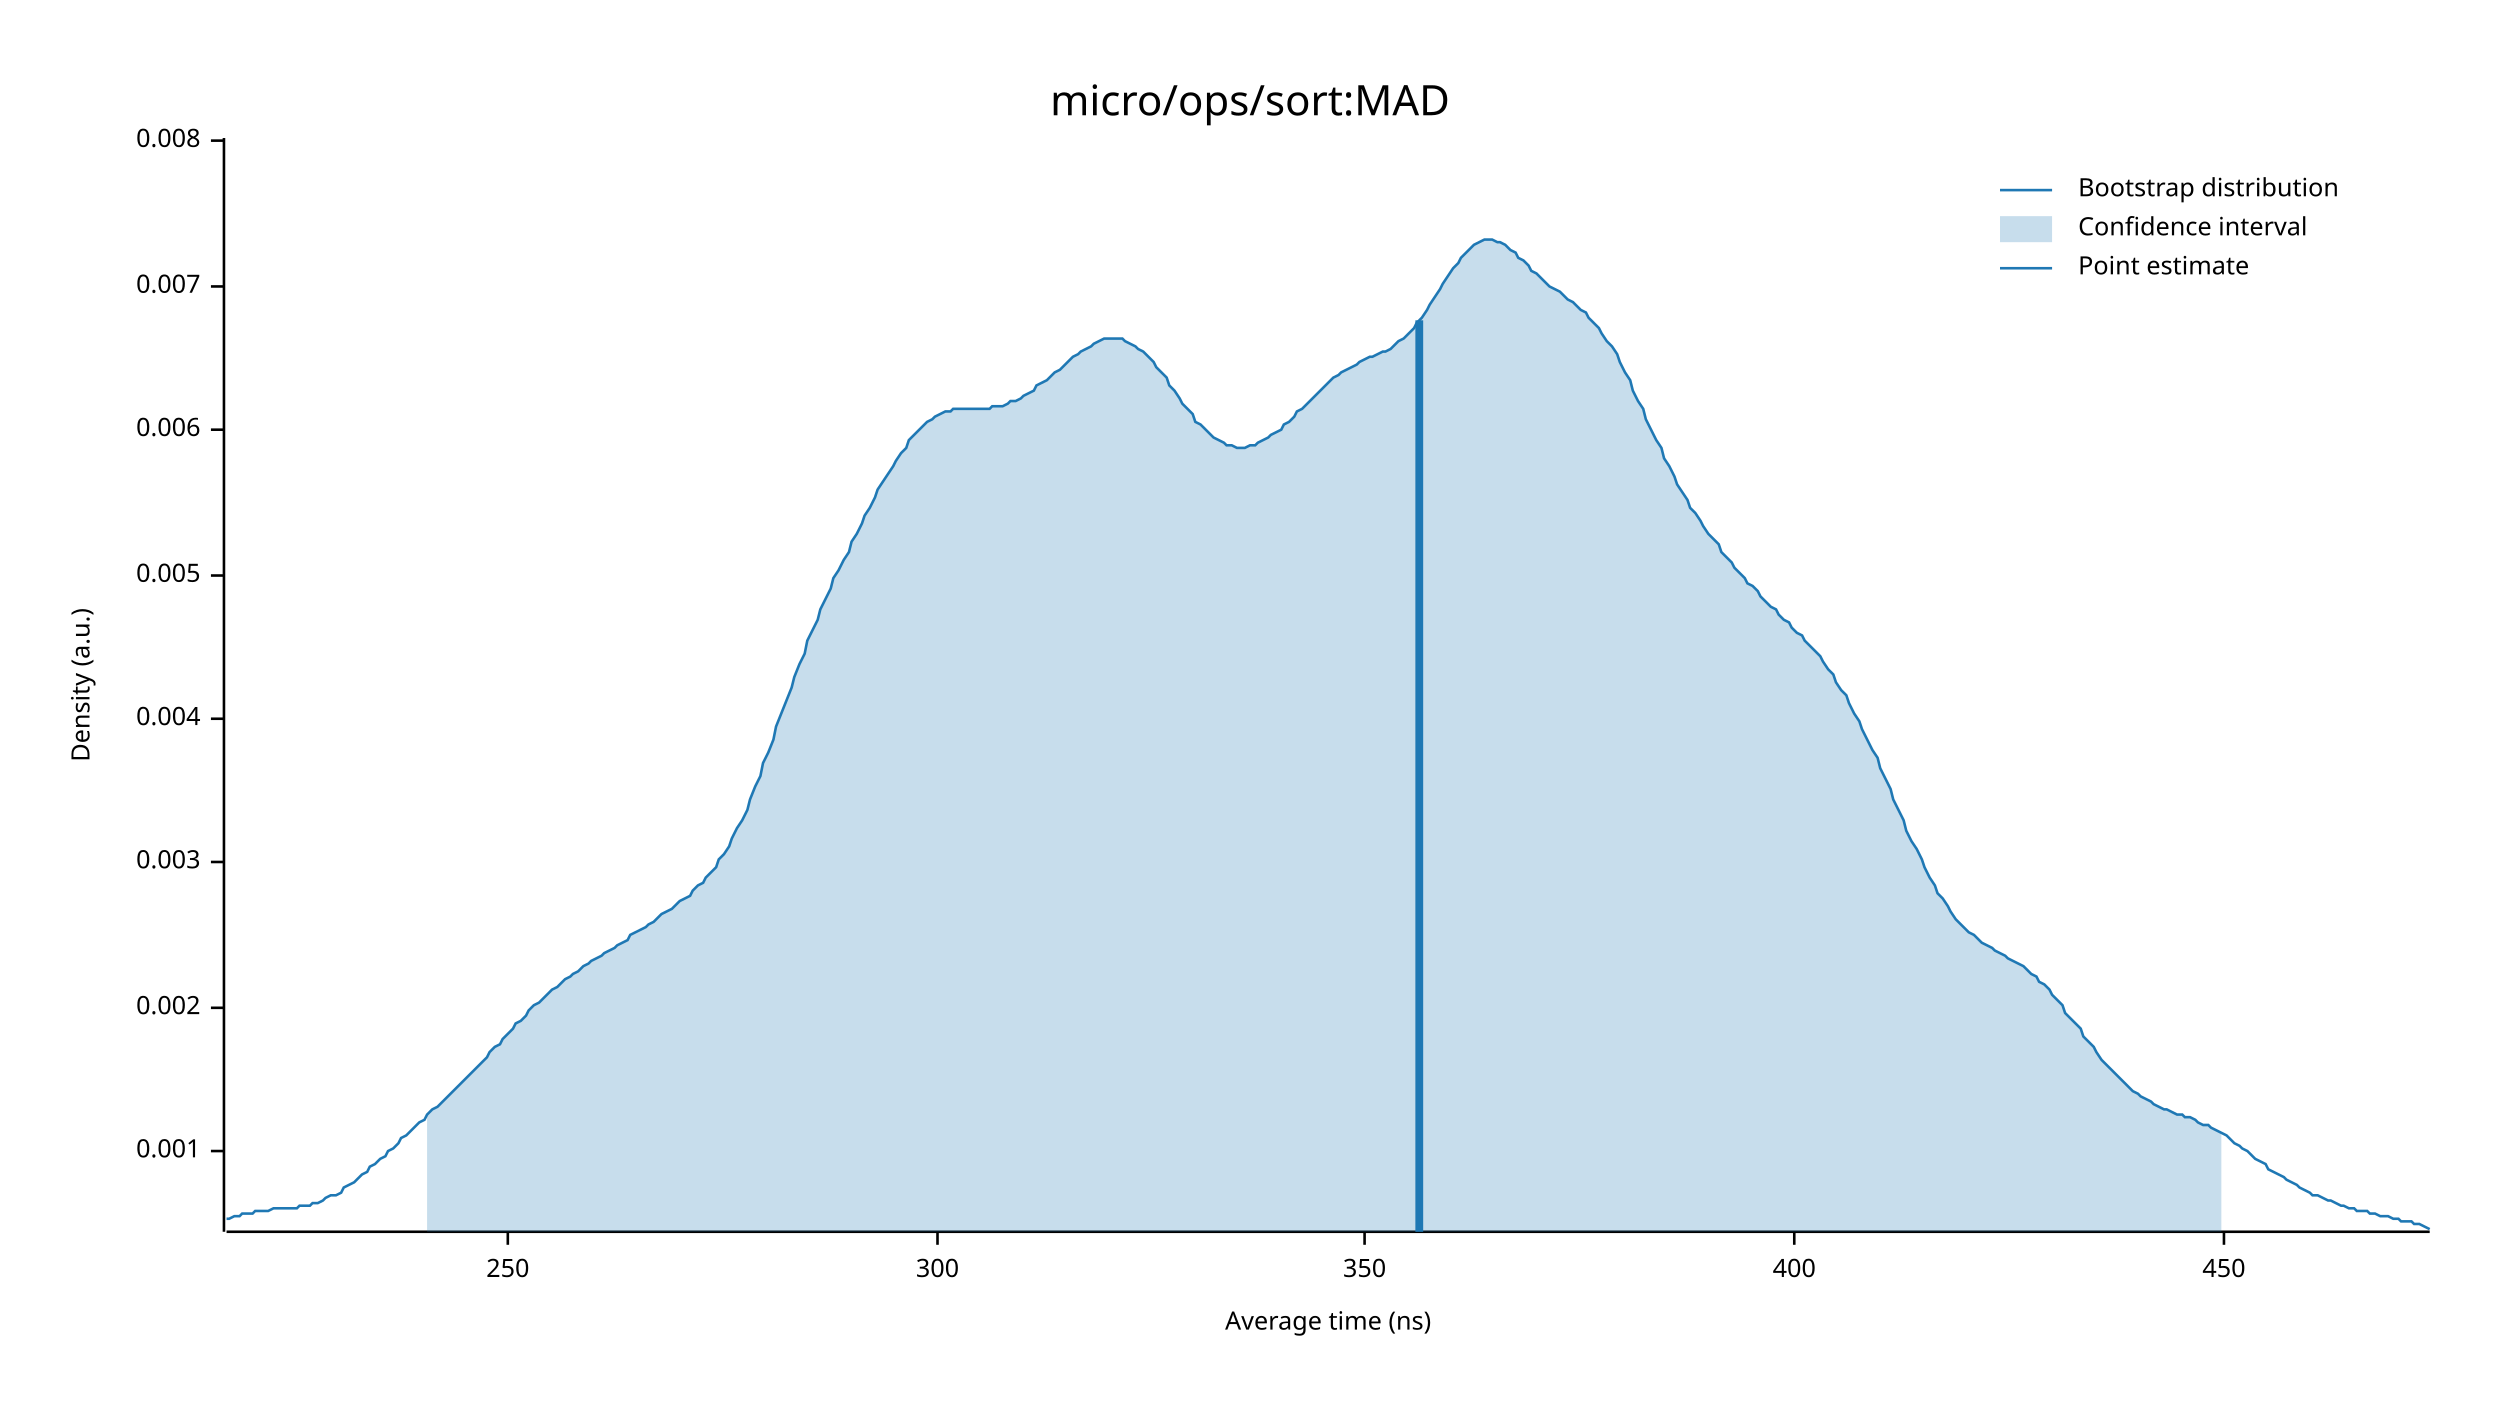
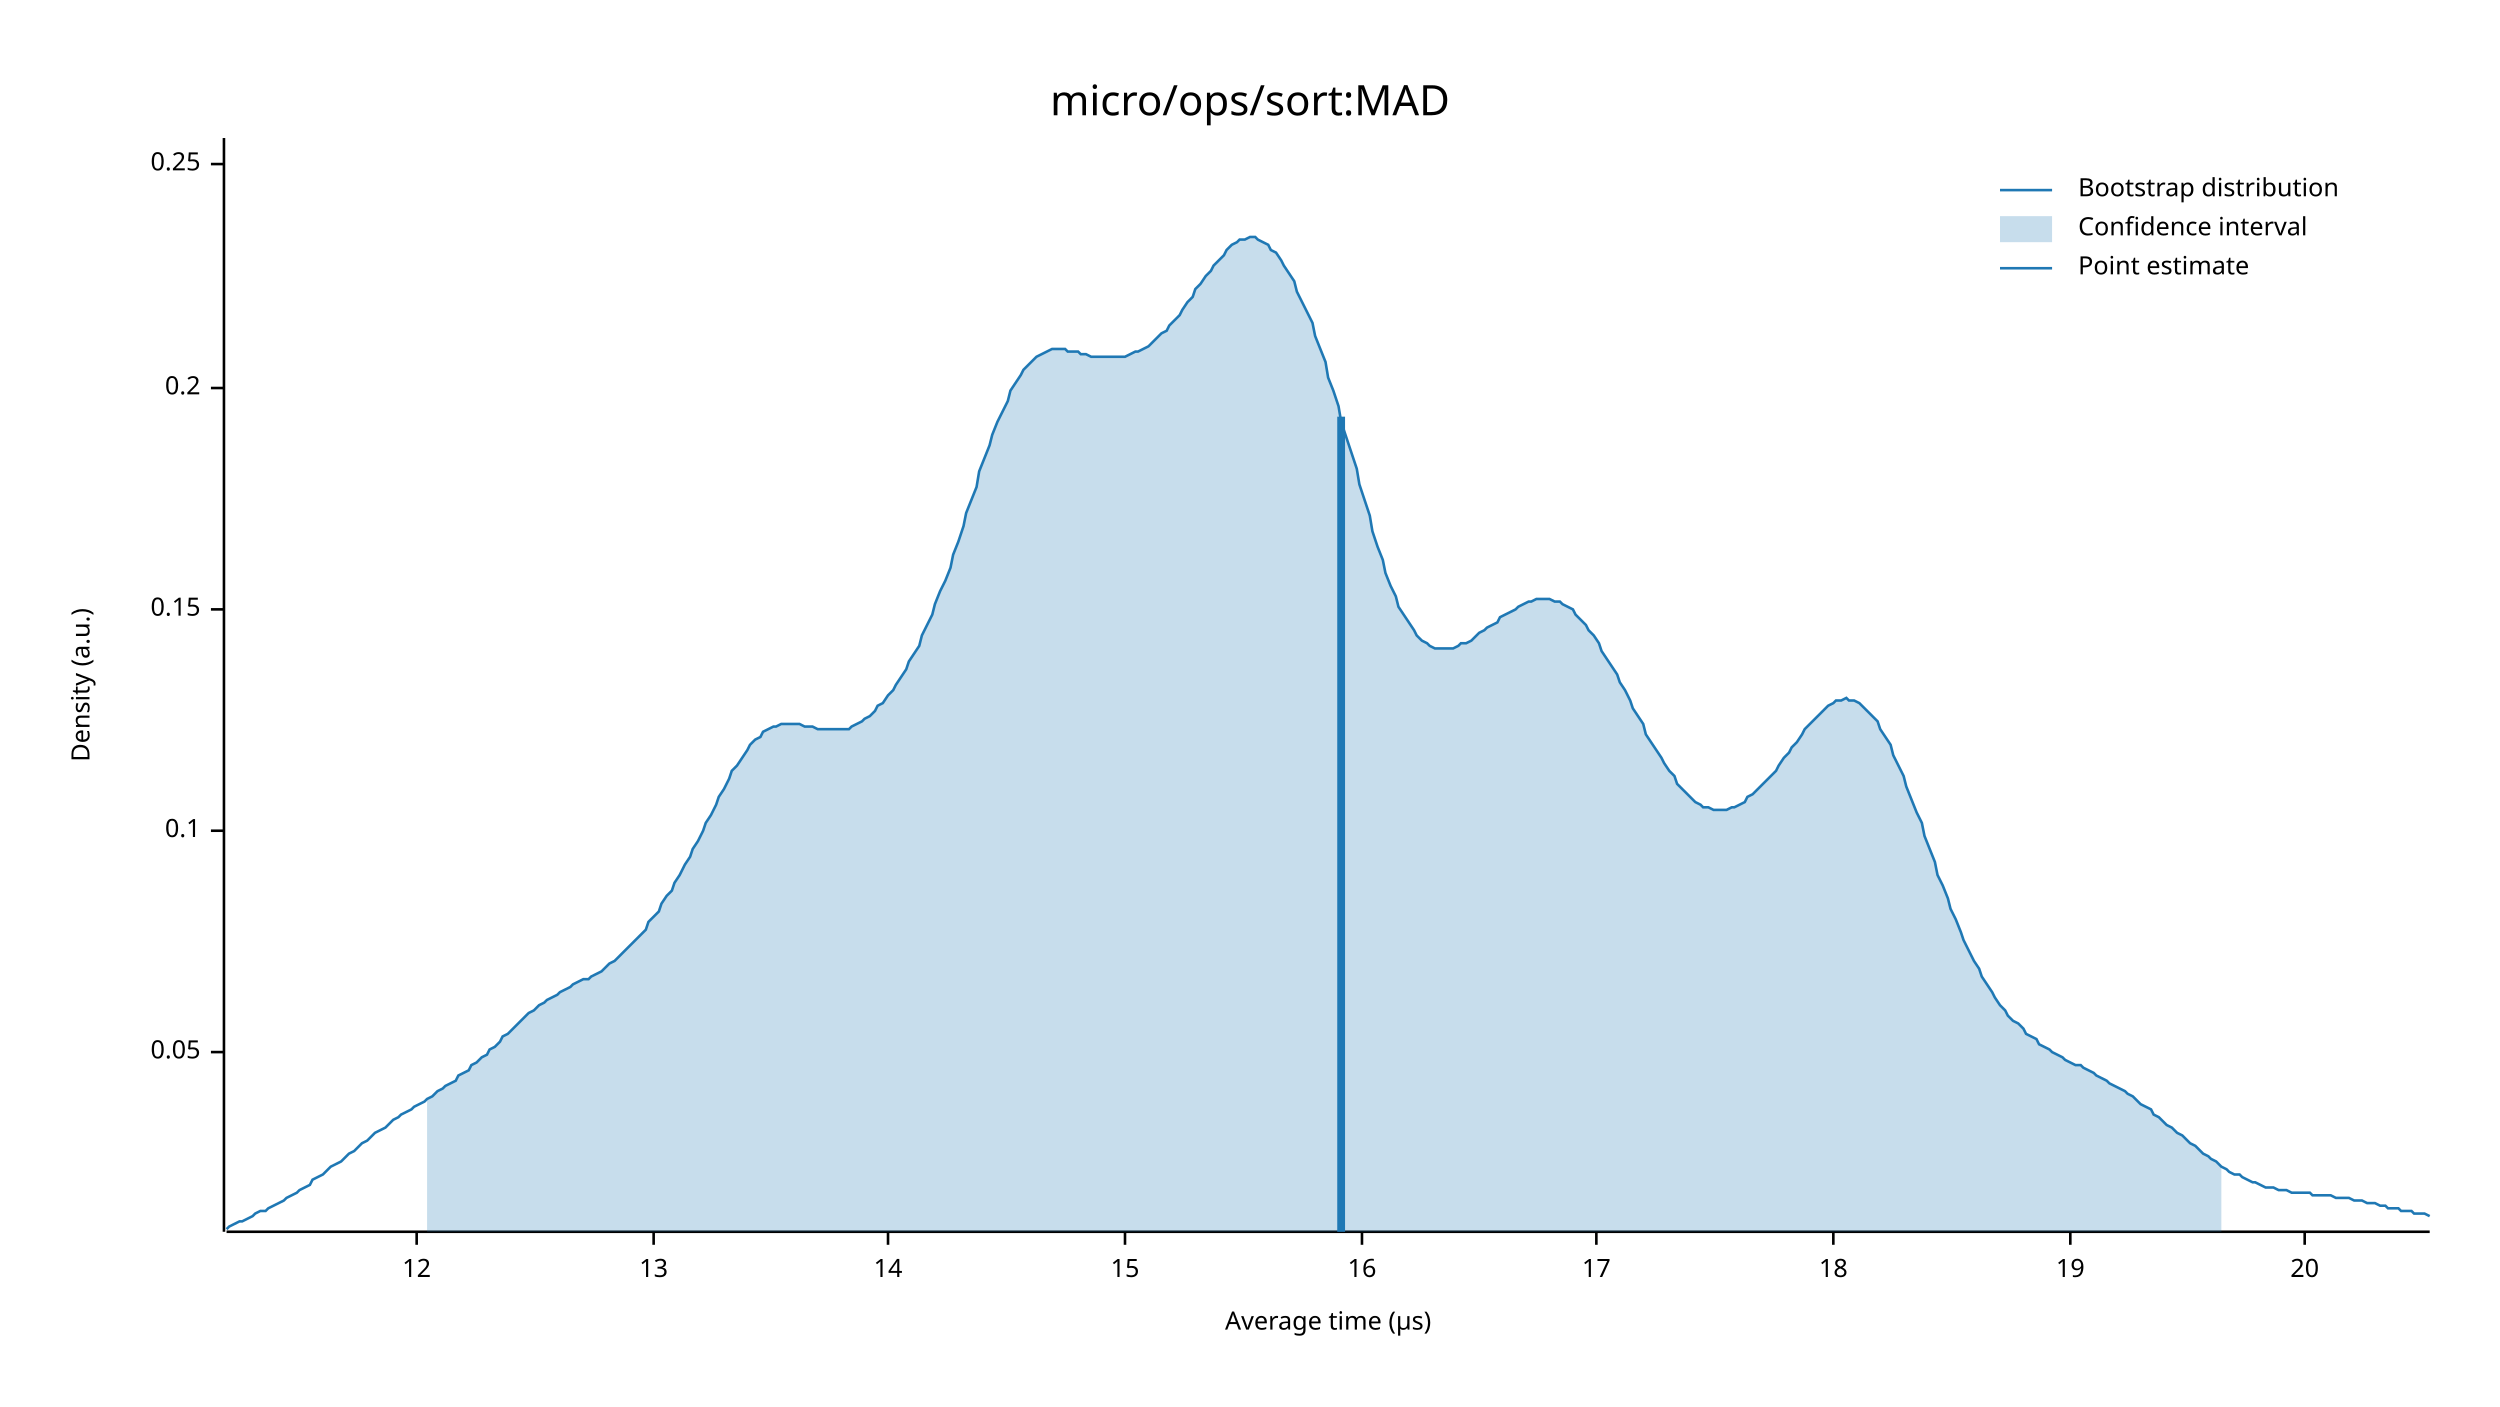
<svg xmlns="http://www.w3.org/2000/svg" width="960" height="540" viewBox="0 0 960 540">
  <text x="480" y="32" dy="0.76em" text-anchor="middle" font-family="sans-serif" font-size="16.129" opacity="1" fill="#000000">
micro/ops/sort:MAD
</text>
  <text x="27" y="263" dy="0.76em" text-anchor="middle" font-family="sans-serif" font-size="9.677" opacity="1" fill="#000000" transform="rotate(270, 27, 263)">
Density (a.u.)
</text>
  <text x="510" y="513" dy="-0.5ex" text-anchor="middle" font-family="sans-serif" font-size="9.677" opacity="1" fill="#000000">
- Average time (ns)
+ Average time (µs)
</text>
  <polyline fill="none" opacity="1" stroke="#000000" stroke-width="1" points="86,53 86,473 " />
-   <text x="77" y="442" dy="0.5ex" text-anchor="end" font-family="sans-serif" font-size="9.677" opacity="1" fill="#000000">
- 0.001
+   <text x="77" y="404" dy="0.5ex" text-anchor="end" font-family="sans-serif" font-size="9.677" opacity="1" fill="#000000">
+ 0.05
</text>
-   <polyline fill="none" opacity="1" stroke="#000000" stroke-width="1" points="81,442 86,442 " />
-   <text x="77" y="387" dy="0.5ex" text-anchor="end" font-family="sans-serif" font-size="9.677" opacity="1" fill="#000000">
- 0.002
+   <polyline fill="none" opacity="1" stroke="#000000" stroke-width="1" points="81,404 86,404 " />
+   <text x="77" y="319" dy="0.5ex" text-anchor="end" font-family="sans-serif" font-size="9.677" opacity="1" fill="#000000">
+ 0.1
</text>
-   <polyline fill="none" opacity="1" stroke="#000000" stroke-width="1" points="81,387 86,387 " />
-   <text x="77" y="331" dy="0.5ex" text-anchor="end" font-family="sans-serif" font-size="9.677" opacity="1" fill="#000000">
- 0.003
+   <polyline fill="none" opacity="1" stroke="#000000" stroke-width="1" points="81,319 86,319 " />
+   <text x="77" y="234" dy="0.5ex" text-anchor="end" font-family="sans-serif" font-size="9.677" opacity="1" fill="#000000">
+ 0.15
</text>
-   <polyline fill="none" opacity="1" stroke="#000000" stroke-width="1" points="81,331 86,331 " />
-   <text x="77" y="276" dy="0.5ex" text-anchor="end" font-family="sans-serif" font-size="9.677" opacity="1" fill="#000000">
- 0.004
+   <polyline fill="none" opacity="1" stroke="#000000" stroke-width="1" points="81,234 86,234 " />
+   <text x="77" y="149" dy="0.5ex" text-anchor="end" font-family="sans-serif" font-size="9.677" opacity="1" fill="#000000">
+ 0.2
</text>
-   <polyline fill="none" opacity="1" stroke="#000000" stroke-width="1" points="81,276 86,276 " />
-   <text x="77" y="221" dy="0.5ex" text-anchor="end" font-family="sans-serif" font-size="9.677" opacity="1" fill="#000000">
- 0.005
+   <polyline fill="none" opacity="1" stroke="#000000" stroke-width="1" points="81,149 86,149 " />
+   <text x="77" y="63" dy="0.5ex" text-anchor="end" font-family="sans-serif" font-size="9.677" opacity="1" fill="#000000">
+ 0.25
</text>
-   <polyline fill="none" opacity="1" stroke="#000000" stroke-width="1" points="81,221 86,221 " />
-   <text x="77" y="165" dy="0.5ex" text-anchor="end" font-family="sans-serif" font-size="9.677" opacity="1" fill="#000000">
- 0.006
+   <polyline fill="none" opacity="1" stroke="#000000" stroke-width="1" points="81,63 86,63 " />
+   <polyline fill="none" opacity="1" stroke="#000000" stroke-width="1" points="87,473 933,473 " />
+   <text x="160" y="483" dy="0.76em" text-anchor="middle" font-family="sans-serif" font-size="9.677" opacity="1" fill="#000000">
+ 12
</text>
-   <polyline fill="none" opacity="1" stroke="#000000" stroke-width="1" points="81,165 86,165 " />
-   <text x="77" y="110" dy="0.5ex" text-anchor="end" font-family="sans-serif" font-size="9.677" opacity="1" fill="#000000">
- 0.007
+   <polyline fill="none" opacity="1" stroke="#000000" stroke-width="1" points="160,473 160,478 " />
+   <text x="251" y="483" dy="0.76em" text-anchor="middle" font-family="sans-serif" font-size="9.677" opacity="1" fill="#000000">
+ 13
</text>
-   <polyline fill="none" opacity="1" stroke="#000000" stroke-width="1" points="81,110 86,110 " />
-   <text x="77" y="54" dy="0.5ex" text-anchor="end" font-family="sans-serif" font-size="9.677" opacity="1" fill="#000000">
- 0.008
+   <polyline fill="none" opacity="1" stroke="#000000" stroke-width="1" points="251,473 251,478 " />
+   <text x="341" y="483" dy="0.76em" text-anchor="middle" font-family="sans-serif" font-size="9.677" opacity="1" fill="#000000">
+ 14
</text>
-   <polyline fill="none" opacity="1" stroke="#000000" stroke-width="1" points="81,54 86,54 " />
-   <polyline fill="none" opacity="1" stroke="#000000" stroke-width="1" points="87,473 933,473 " />
-   <text x="195" y="483" dy="0.76em" text-anchor="middle" font-family="sans-serif" font-size="9.677" opacity="1" fill="#000000">
- 250
+   <polyline fill="none" opacity="1" stroke="#000000" stroke-width="1" points="341,473 341,478 " />
+   <text x="432" y="483" dy="0.76em" text-anchor="middle" font-family="sans-serif" font-size="9.677" opacity="1" fill="#000000">
+ 15
</text>
-   <polyline fill="none" opacity="1" stroke="#000000" stroke-width="1" points="195,473 195,478 " />
-   <text x="360" y="483" dy="0.76em" text-anchor="middle" font-family="sans-serif" font-size="9.677" opacity="1" fill="#000000">
- 300
+   <polyline fill="none" opacity="1" stroke="#000000" stroke-width="1" points="432,473 432,478 " />
+   <text x="523" y="483" dy="0.76em" text-anchor="middle" font-family="sans-serif" font-size="9.677" opacity="1" fill="#000000">
+ 16
</text>
-   <polyline fill="none" opacity="1" stroke="#000000" stroke-width="1" points="360,473 360,478 " />
-   <text x="524" y="483" dy="0.76em" text-anchor="middle" font-family="sans-serif" font-size="9.677" opacity="1" fill="#000000">
- 350
+   <polyline fill="none" opacity="1" stroke="#000000" stroke-width="1" points="523,473 523,478 " />
+   <text x="613" y="483" dy="0.76em" text-anchor="middle" font-family="sans-serif" font-size="9.677" opacity="1" fill="#000000">
+ 17
</text>
-   <polyline fill="none" opacity="1" stroke="#000000" stroke-width="1" points="524,473 524,478 " />
-   <text x="689" y="483" dy="0.76em" text-anchor="middle" font-family="sans-serif" font-size="9.677" opacity="1" fill="#000000">
- 400
+   <polyline fill="none" opacity="1" stroke="#000000" stroke-width="1" points="613,473 613,478 " />
+   <text x="704" y="483" dy="0.76em" text-anchor="middle" font-family="sans-serif" font-size="9.677" opacity="1" fill="#000000">
+ 18
</text>
-   <polyline fill="none" opacity="1" stroke="#000000" stroke-width="1" points="689,473 689,478 " />
-   <text x="854" y="483" dy="0.76em" text-anchor="middle" font-family="sans-serif" font-size="9.677" opacity="1" fill="#000000">
- 450
+   <polyline fill="none" opacity="1" stroke="#000000" stroke-width="1" points="704,473 704,478 " />
+   <text x="795" y="483" dy="0.76em" text-anchor="middle" font-family="sans-serif" font-size="9.677" opacity="1" fill="#000000">
+ 19
</text>
-   <polyline fill="none" opacity="1" stroke="#000000" stroke-width="1" points="854,473 854,478 " />
-   <polyline fill="none" opacity="1" stroke="#1F78B4" stroke-width="1" points="87,468 88,468 90,467 92,467 93,466 95,466 97,466 98,465 100,465 102,465 103,465 105,464 107,464 109,464 110,464 112,464 114,464 115,463 117,463 119,463 120,462 122,462 124,461 125,460 127,459 129,459 131,458 132,456 134,455 136,454 137,453 139,451 141,450 142,448 144,447 146,445 148,444 149,442 151,441 153,439 154,437 156,436 158,434 159,433 161,431 163,430 164,428 166,426 168,425 170,423 171,422 173,420 175,418 176,417 178,415 180,413 181,412 183,410 185,408 187,406 188,404 190,402 192,401 193,399 195,397 197,395 198,393 200,392 202,390 203,388 205,386 207,385 209,383 210,382 212,380 214,379 215,378 217,376 219,375 220,374 222,373 224,371 226,370 227,369 229,368 231,367 232,366 234,365 236,364 237,363 239,362 241,361 242,359 244,358 246,357 248,356 249,355 251,354 253,352 254,351 256,350 258,349 259,348 261,346 263,345 265,344 266,342 268,340 270,339 271,337 273,335 275,333 276,330 278,328 280,325 281,322 283,318 285,315 287,311 288,307 290,302 292,298 293,293 295,289 297,284 298,279 300,274 302,269 304,264 305,260 307,255 309,251 310,246 312,242 314,238 315,234 317,230 319,226 320,222 322,219 324,215 326,212 327,208 329,205 331,201 332,198 334,195 336,191 337,188 339,185 341,182 343,179 344,177 346,174 348,172 349,169 351,167 353,165 354,164 356,162 358,161 359,160 361,159 363,158 365,158 366,157 368,157 370,157 371,157 373,157 375,157 376,157 378,157 380,157 381,156 383,156 385,156 387,155 388,154 390,154 392,153 393,152 395,151 397,150 398,148 400,147 402,146 404,144 405,143 407,142 409,140 410,139 412,137 414,136 415,135 417,134 419,133 420,132 422,131 424,130 426,130 427,130 429,130 431,130 432,131 434,132 436,133 437,134 439,135 441,137 443,139 444,141 446,143 448,145 449,148 451,150 453,153 454,155 456,157 458,159 459,162 461,163 463,165 465,167 466,168 468,169 470,170 471,171 473,171 475,172 476,172 478,172 480,171 482,171 483,170 485,169 487,168 488,167 490,166 492,165 493,163 495,162 497,160 498,158 500,157 502,155 504,153 505,152 507,150 509,148 510,147 512,145 514,144 515,143 517,142 519,141 521,140 522,139 524,138 526,137 527,137 529,136 531,135 532,135 534,134 536,132 537,131 539,130 541,128 543,126 544,124 546,122 548,119 549,117 551,114 553,111 554,109 556,106 558,103 560,101 561,99 563,97 565,95 566,94 568,93 570,92 571,92 573,92 575,93 576,93 578,94 580,96 582,97 583,99 585,100 587,102 588,104 590,105 592,107 593,108 595,110 597,111 599,112 600,113 602,115 604,116 605,117 607,119 609,120 610,122 612,124 614,126 615,128 617,131 619,133 621,136 622,139 624,143 626,146 627,150 629,154 631,157 632,161 634,165 636,169 638,172 639,176 641,179 643,183 644,186 646,189 648,192 649,195 651,197 653,200 654,202 656,205 658,207 660,209 661,212 663,214 665,216 666,218 668,220 670,222 671,224 673,225 675,227 676,229 678,231 680,233 682,234 683,236 685,238 687,239 688,241 690,243 692,244 693,246 695,248 697,250 699,252 700,254 702,257 704,259 705,262 707,265 709,267 710,270 712,274 714,277 715,280 717,284 719,288 721,291 722,295 724,299 726,303 727,307 729,311 731,315 732,319 734,323 736,326 738,330 739,333 741,337 743,340 744,343 746,345 748,348 749,350 751,353 753,355 754,356 756,358 758,359 760,361 761,362 763,363 765,364 766,365 768,366 770,367 771,368 773,369 775,370 777,371 778,372 780,374 782,375 783,377 785,378 787,380 788,382 790,384 792,386 793,389 795,391 797,393 799,395 800,398 802,400 804,402 805,404 807,407 809,409 810,410 812,412 814,414 816,416 817,417 819,419 821,420 822,421 824,422 826,423 827,424 829,425 831,426 832,426 834,427 836,428 838,428 839,429 841,429 843,430 844,431 846,432 848,432 849,433 851,434 853,435 855,436 856,437 858,439 860,440 861,441 863,442 865,444 866,445 868,446 870,447 871,449 873,450 875,451 877,452 878,453 880,454 882,455 883,456 885,457 887,458 888,459 890,459 892,460 894,461 895,461 897,462 899,463 900,463 902,464 904,464 905,465 907,465 909,465 910,466 912,466 914,467 916,467 917,467 919,468 921,468 922,469 924,469 926,469 927,470 929,470 931,471 933,472 " />
-   <polygon opacity="0.25" fill="#1F78B4" points="164,428 166,426 168,425 170,423 171,422 173,420 175,418 176,417 178,415 180,413 181,412 183,410 185,408 187,406 188,404 190,402 192,401 193,399 195,397 197,395 198,393 200,392 202,390 203,388 205,386 207,385 209,383 210,382 212,380 214,379 215,378 217,376 219,375 220,374 222,373 224,371 226,370 227,369 229,368 231,367 232,366 234,365 236,364 237,363 239,362 241,361 242,359 244,358 246,357 248,356 249,355 251,354 253,352 254,351 256,350 258,349 259,348 261,346 263,345 265,344 266,342 268,340 270,339 271,337 273,335 275,333 276,330 278,328 280,325 281,322 283,318 285,315 287,311 288,307 290,302 292,298 293,293 295,289 297,284 298,279 300,274 302,269 304,264 305,260 307,255 309,251 310,246 312,242 314,238 315,234 317,230 319,226 320,222 322,219 324,215 326,212 327,208 329,205 331,201 332,198 334,195 336,191 337,188 339,185 341,182 343,179 344,177 346,174 348,172 349,169 351,167 353,165 354,164 356,162 358,161 359,160 361,159 363,158 365,158 366,157 368,157 370,157 371,157 373,157 375,157 376,157 378,157 380,157 381,156 383,156 385,156 387,155 388,154 390,154 392,153 393,152 395,151 397,150 398,148 400,147 402,146 404,144 405,143 407,142 409,140 410,139 412,137 414,136 415,135 417,134 419,133 420,132 422,131 424,130 426,130 427,130 429,130 431,130 432,131 434,132 436,133 437,134 439,135 441,137 443,139 444,141 446,143 448,145 449,148 451,150 453,153 454,155 456,157 458,159 459,162 461,163 463,165 465,167 466,168 468,169 470,170 471,171 473,171 475,172 476,172 478,172 480,171 482,171 483,170 485,169 487,168 488,167 490,166 492,165 493,163 495,162 497,160 498,158 500,157 502,155 504,153 505,152 507,150 509,148 510,147 512,145 514,144 515,143 517,142 519,141 521,140 522,139 524,138 526,137 527,137 529,136 531,135 532,135 534,134 536,132 537,131 539,130 541,128 543,126 544,124 546,122 548,119 549,117 551,114 553,111 554,109 556,106 558,103 560,101 561,99 563,97 565,95 566,94 568,93 570,92 571,92 573,92 575,93 576,93 578,94 580,96 582,97 583,99 585,100 587,102 588,104 590,105 592,107 593,108 595,110 597,111 599,112 600,113 602,115 604,116 605,117 607,119 609,120 610,122 612,124 614,126 615,128 617,131 619,133 621,136 622,139 624,143 626,146 627,150 629,154 631,157 632,161 634,165 636,169 638,172 639,176 641,179 643,183 644,186 646,189 648,192 649,195 651,197 653,200 654,202 656,205 658,207 660,209 661,212 663,214 665,216 666,218 668,220 670,222 671,224 673,225 675,227 676,229 678,231 680,233 682,234 683,236 685,238 687,239 688,241 690,243 692,244 693,246 695,248 697,250 699,252 700,254 702,257 704,259 705,262 707,265 709,267 710,270 712,274 714,277 715,280 717,284 719,288 721,291 722,295 724,299 726,303 727,307 729,311 731,315 732,319 734,323 736,326 738,330 739,333 741,337 743,340 744,343 746,345 748,348 749,350 751,353 753,355 754,356 756,358 758,359 760,361 761,362 763,363 765,364 766,365 768,366 770,367 771,368 773,369 775,370 777,371 778,372 780,374 782,375 783,377 785,378 787,380 788,382 790,384 792,386 793,389 795,391 797,393 799,395 800,398 802,400 804,402 805,404 807,407 809,409 810,410 812,412 814,414 816,416 817,417 819,419 821,420 822,421 824,422 826,423 827,424 829,425 831,426 832,426 834,427 836,428 838,428 839,429 841,429 843,430 844,431 846,432 848,432 849,433 851,434 853,435 853,473 164,473 " />
-   <polyline fill="none" opacity="1" stroke="#1F78B4" stroke-width="3" points="545,473 545,123 " />
+   <polyline fill="none" opacity="1" stroke="#000000" stroke-width="1" points="795,473 795,478 " />
+   <text x="885" y="483" dy="0.76em" text-anchor="middle" font-family="sans-serif" font-size="9.677" opacity="1" fill="#000000">
+ 20
+ </text>
+   <polyline fill="none" opacity="1" stroke="#000000" stroke-width="1" points="885,473 885,478 " />
+   <polyline fill="none" opacity="1" stroke="#1F78B4" stroke-width="1" points="87,472 88,471 90,470 92,469 93,469 95,468 97,467 98,466 100,465 102,465 103,464 105,463 107,462 109,461 110,460 112,459 114,458 115,457 117,456 119,455 120,453 122,452 124,451 125,450 127,448 129,447 131,446 132,445 134,443 136,442 137,441 139,439 141,438 142,437 144,435 146,434 148,433 149,432 151,430 153,429 154,428 156,427 158,426 159,425 161,424 163,423 164,422 166,421 168,419 170,418 171,417 173,416 175,415 176,413 178,412 180,411 181,409 183,408 185,406 187,405 188,403 190,402 192,400 193,398 195,397 197,395 198,394 200,392 202,390 203,389 205,388 207,386 209,385 210,384 212,383 214,382 215,381 217,380 219,379 220,378 222,377 224,376 226,376 227,375 229,374 231,373 232,372 234,370 236,369 237,368 239,366 241,364 242,363 244,361 246,359 248,357 249,354 251,352 253,350 254,347 256,344 258,342 259,339 261,336 263,332 265,329 266,326 268,323 270,319 271,316 273,313 275,309 276,306 278,303 280,299 281,296 283,294 285,291 287,288 288,286 290,284 292,283 293,281 295,280 297,279 298,279 300,278 302,278 304,278 305,278 307,278 309,279 310,279 312,279 314,280 315,280 317,280 319,280 320,280 322,280 324,280 326,280 327,279 329,278 331,277 332,276 334,275 336,273 337,271 339,270 341,267 343,265 344,263 346,260 348,257 349,254 351,251 353,248 354,244 356,240 358,236 359,232 361,227 363,223 365,218 366,213 368,208 370,202 371,197 373,192 375,187 376,181 378,176 380,171 381,167 383,162 385,158 387,154 388,150 390,147 392,144 393,142 395,140 397,138 398,137 400,136 402,135 404,134 405,134 407,134 409,134 410,135 412,135 414,135 415,136 417,136 419,137 420,137 422,137 424,137 426,137 427,137 429,137 431,137 432,137 434,136 436,135 437,135 439,134 441,133 443,131 444,130 446,128 448,127 449,125 451,123 453,121 454,119 456,116 458,114 459,111 461,109 463,106 465,104 466,102 468,100 470,98 471,96 473,94 475,93 476,92 478,92 480,91 482,91 483,92 485,93 487,94 488,96 490,97 492,100 493,102 495,105 497,108 498,112 500,116 502,120 504,124 505,129 507,134 509,139 510,145 512,150 514,156 515,162 517,168 519,174 521,180 522,186 524,192 526,198 527,204 529,210 531,215 532,220 534,225 536,229 537,233 539,236 541,239 543,242 544,244 546,246 548,247 549,248 551,249 553,249 554,249 556,249 558,249 560,248 561,247 563,247 565,246 566,245 568,243 570,242 571,241 573,240 575,239 576,237 578,236 580,235 582,234 583,233 585,232 587,231 588,231 590,230 592,230 593,230 595,230 597,231 599,231 600,232 602,233 604,234 605,236 607,238 609,240 610,242 612,244 614,247 615,250 617,253 619,256 621,259 622,262 624,265 626,269 627,272 629,275 631,278 632,282 634,285 636,288 638,291 639,293 641,296 643,298 644,301 646,303 648,305 649,306 651,308 653,309 654,310 656,310 658,311 660,311 661,311 663,311 665,310 666,310 668,309 670,308 671,306 673,305 675,303 676,302 678,300 680,298 682,296 683,294 685,291 687,289 688,287 690,285 692,282 693,280 695,278 697,276 699,274 700,273 702,271 704,270 705,269 707,269 709,268 710,269 712,269 714,270 715,271 717,273 719,275 721,277 722,280 724,283 726,286 727,290 729,294 731,298 732,302 734,307 736,312 738,316 739,321 741,326 743,331 744,336 746,340 748,345 749,349 751,353 753,358 754,361 756,365 758,369 760,372 761,375 763,378 765,381 766,383 768,386 770,388 771,390 773,392 775,393 777,395 778,397 780,398 782,399 783,401 785,402 787,403 788,404 790,405 792,406 793,407 795,408 797,409 799,409 800,410 802,411 804,412 805,413 807,414 809,415 810,416 812,417 814,418 816,419 817,420 819,421 821,423 822,424 824,425 826,426 827,428 829,429 831,431 832,432 834,433 836,435 838,436 839,437 841,439 843,440 844,441 846,443 848,444 849,445 851,446 853,448 855,449 856,450 858,451 860,451 861,452 863,453 865,454 866,454 868,455 870,456 871,456 873,456 875,457 877,457 878,457 880,458 882,458 883,458 885,458 887,458 888,459 890,459 892,459 894,459 895,459 897,460 899,460 900,460 902,460 904,461 905,461 907,461 909,462 910,462 912,462 914,463 916,463 917,464 919,464 921,464 922,465 924,465 926,465 927,466 929,466 931,466 933,467 " />
+   <polygon opacity="0.25" fill="#1F78B4" points="164,422 166,421 168,419 170,418 171,417 173,416 175,415 176,413 178,412 180,411 181,409 183,408 185,406 187,405 188,403 190,402 192,400 193,398 195,397 197,395 198,394 200,392 202,390 203,389 205,388 207,386 209,385 210,384 212,383 214,382 215,381 217,380 219,379 220,378 222,377 224,376 226,376 227,375 229,374 231,373 232,372 234,370 236,369 237,368 239,366 241,364 242,363 244,361 246,359 248,357 249,354 251,352 253,350 254,347 256,344 258,342 259,339 261,336 263,332 265,329 266,326 268,323 270,319 271,316 273,313 275,309 276,306 278,303 280,299 281,296 283,294 285,291 287,288 288,286 290,284 292,283 293,281 295,280 297,279 298,279 300,278 302,278 304,278 305,278 307,278 309,279 310,279 312,279 314,280 315,280 317,280 319,280 320,280 322,280 324,280 326,280 327,279 329,278 331,277 332,276 334,275 336,273 337,271 339,270 341,267 343,265 344,263 346,260 348,257 349,254 351,251 353,248 354,244 356,240 358,236 359,232 361,227 363,223 365,218 366,213 368,208 370,202 371,197 373,192 375,187 376,181 378,176 380,171 381,167 383,162 385,158 387,154 388,150 390,147 392,144 393,142 395,140 397,138 398,137 400,136 402,135 404,134 405,134 407,134 409,134 410,135 412,135 414,135 415,136 417,136 419,137 420,137 422,137 424,137 426,137 427,137 429,137 431,137 432,137 434,136 436,135 437,135 439,134 441,133 443,131 444,130 446,128 448,127 449,125 451,123 453,121 454,119 456,116 458,114 459,111 461,109 463,106 465,104 466,102 468,100 470,98 471,96 473,94 475,93 476,92 478,92 480,91 482,91 483,92 485,93 487,94 488,96 490,97 492,100 493,102 495,105 497,108 498,112 500,116 502,120 504,124 505,129 507,134 509,139 510,145 512,150 514,156 515,162 517,168 519,174 521,180 522,186 524,192 526,198 527,204 529,210 531,215 532,220 534,225 536,229 537,233 539,236 541,239 543,242 544,244 546,246 548,247 549,248 551,249 553,249 554,249 556,249 558,249 560,248 561,247 563,247 565,246 566,245 568,243 570,242 571,241 573,240 575,239 576,237 578,236 580,235 582,234 583,233 585,232 587,231 588,231 590,230 592,230 593,230 595,230 597,231 599,231 600,232 602,233 604,234 605,236 607,238 609,240 610,242 612,244 614,247 615,250 617,253 619,256 621,259 622,262 624,265 626,269 627,272 629,275 631,278 632,282 634,285 636,288 638,291 639,293 641,296 643,298 644,301 646,303 648,305 649,306 651,308 653,309 654,310 656,310 658,311 660,311 661,311 663,311 665,310 666,310 668,309 670,308 671,306 673,305 675,303 676,302 678,300 680,298 682,296 683,294 685,291 687,289 688,287 690,285 692,282 693,280 695,278 697,276 699,274 700,273 702,271 704,270 705,269 707,269 709,268 710,269 712,269 714,270 715,271 717,273 719,275 721,277 722,280 724,283 726,286 727,290 729,294 731,298 732,302 734,307 736,312 738,316 739,321 741,326 743,331 744,336 746,340 748,345 749,349 751,353 753,358 754,361 756,365 758,369 760,372 761,375 763,378 765,381 766,383 768,386 770,388 771,390 773,392 775,393 777,395 778,397 780,398 782,399 783,401 785,402 787,403 788,404 790,405 792,406 793,407 795,408 797,409 799,409 800,410 802,411 804,412 805,413 807,414 809,415 810,416 812,417 814,418 816,419 817,420 819,421 821,423 822,424 824,425 826,426 827,428 829,429 831,431 832,432 834,433 836,435 838,436 839,437 841,439 843,440 844,441 846,443 848,444 849,445 851,446 853,448 853,473 164,473 " />
+   <polyline fill="none" opacity="1" stroke="#1F78B4" stroke-width="3" points="515,473 515,160 " />
  <text x="798" y="68" dy="0.76em" text-anchor="start" font-family="sans-serif" font-size="9.677" opacity="1" fill="#000000">
Bootstrap distribution
</text>
  <text x="798" y="83" dy="0.76em" text-anchor="start" font-family="sans-serif" font-size="9.677" opacity="1" fill="#000000">
Confidence interval
</text>
  <text x="798" y="98" dy="0.76em" text-anchor="start" font-family="sans-serif" font-size="9.677" opacity="1" fill="#000000">
Point estimate
</text>
  <polyline fill="none" opacity="1" stroke="#1F78B4" stroke-width="1" points="768,73 788,73 " />
  <rect x="768" y="83" width="20" height="10" opacity="0.25" fill="#1F78B4" stroke="none" />
  <polyline fill="none" opacity="1" stroke="#1F78B4" stroke-width="1" points="768,103 788,103 " />
</svg>
